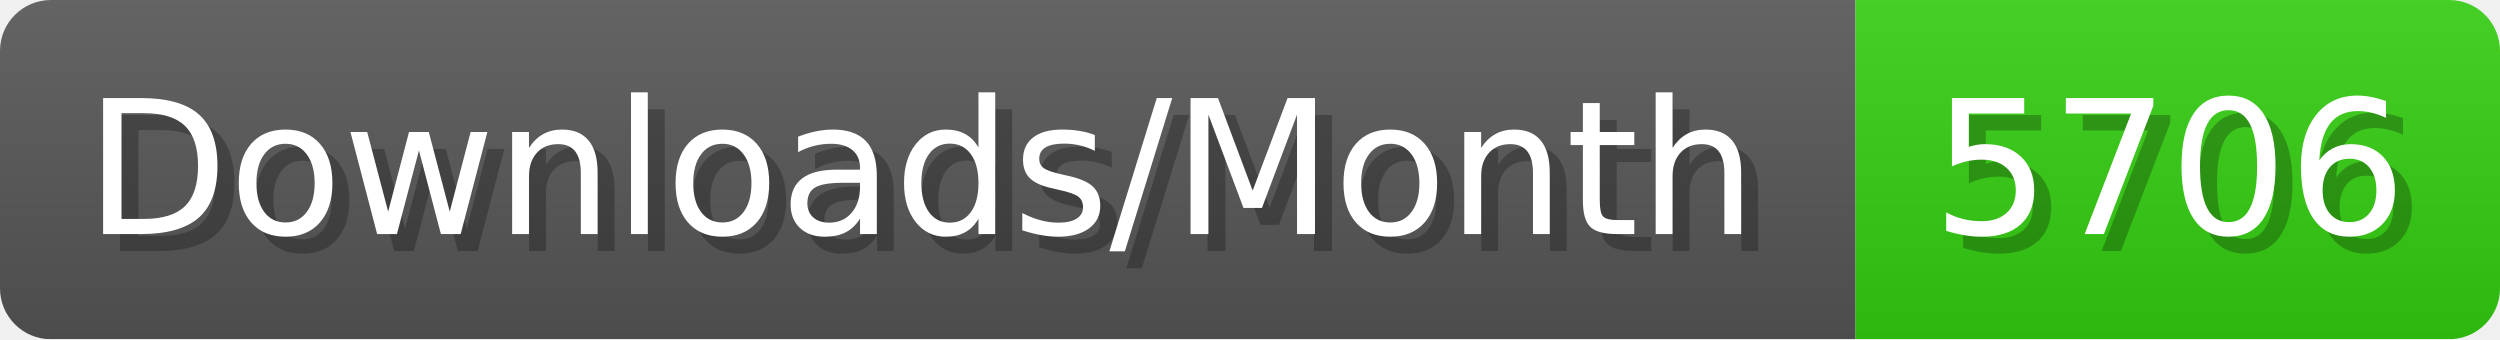
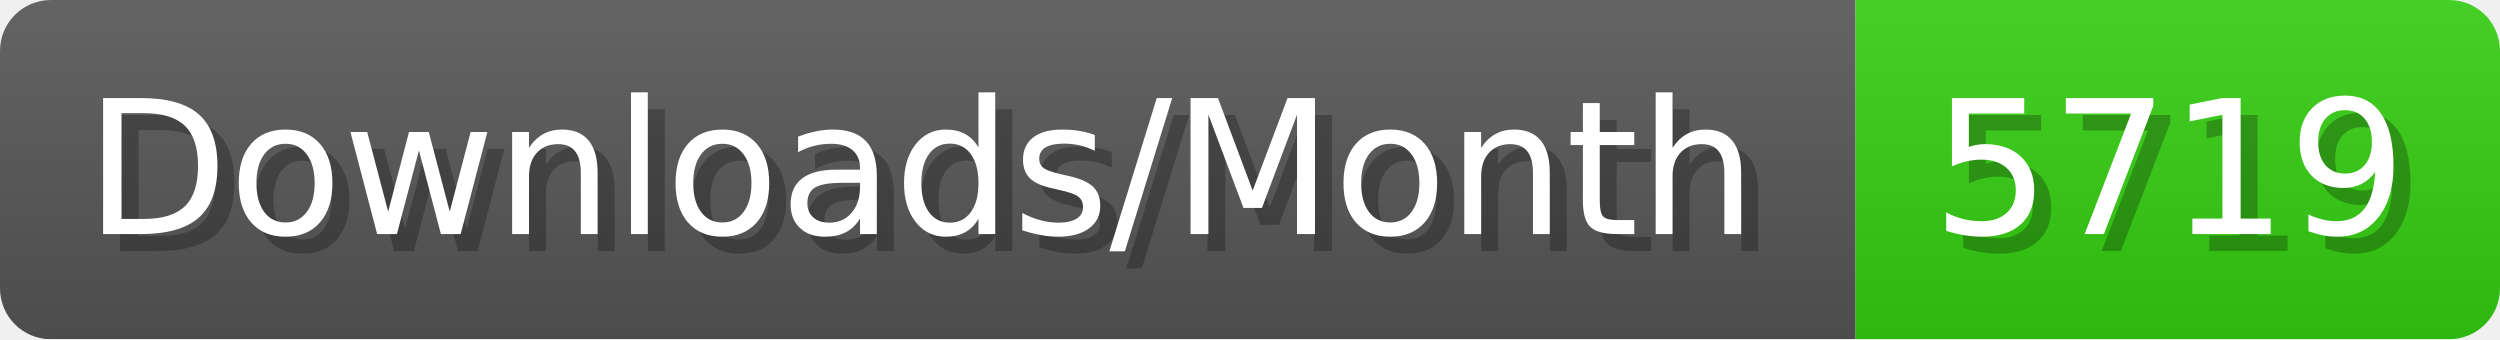
- <svg xmlns="http://www.w3.org/2000/svg" width="147.4" height="20" viewBox="0 0 1474 200" role="img" aria-label="Downloads/Month: 5706">
+ <svg xmlns="http://www.w3.org/2000/svg" width="147.4" height="20" viewBox="0 0 1474 200" role="img" aria-label="Downloads/Month: 5719">
  <linearGradient id="YlXUI" x2="0" y2="100%">
    <stop offset="0" stop-opacity=".1" stop-color="#EEE" />
    <stop offset="1" stop-opacity=".1" />
  </linearGradient>
  <mask id="JHhop">
    <rect width="1474" height="200" rx="30" fill="#FFF" />
  </mask>
  <g mask="url(#JHhop)">
    <rect width="1094" height="200" fill="#555" />
    <rect width="380" height="200" fill="#3C1" x="1094" />
    <rect width="1474" height="200" fill="url(#YlXUI)" />
  </g>
  <g aria-hidden="true" fill="#fff" text-anchor="start" font-family="Verdana,DejaVu Sans,sans-serif" font-size="110">
    <text x="60" y="148" textLength="994" fill="#000" opacity="0.25">Downloads/Month</text>
    <text x="50" y="138" textLength="994">Downloads/Month</text>
-     <text x="1149" y="148" textLength="280" fill="#000" opacity="0.25">5706</text>
-     <text x="1139" y="138" textLength="280">5706</text>
+     <text x="1149" y="148" textLength="280" fill="#000" opacity="0.25">5719</text>
+     <text x="1139" y="138" textLength="280">5719</text>
  </g>
</svg>
